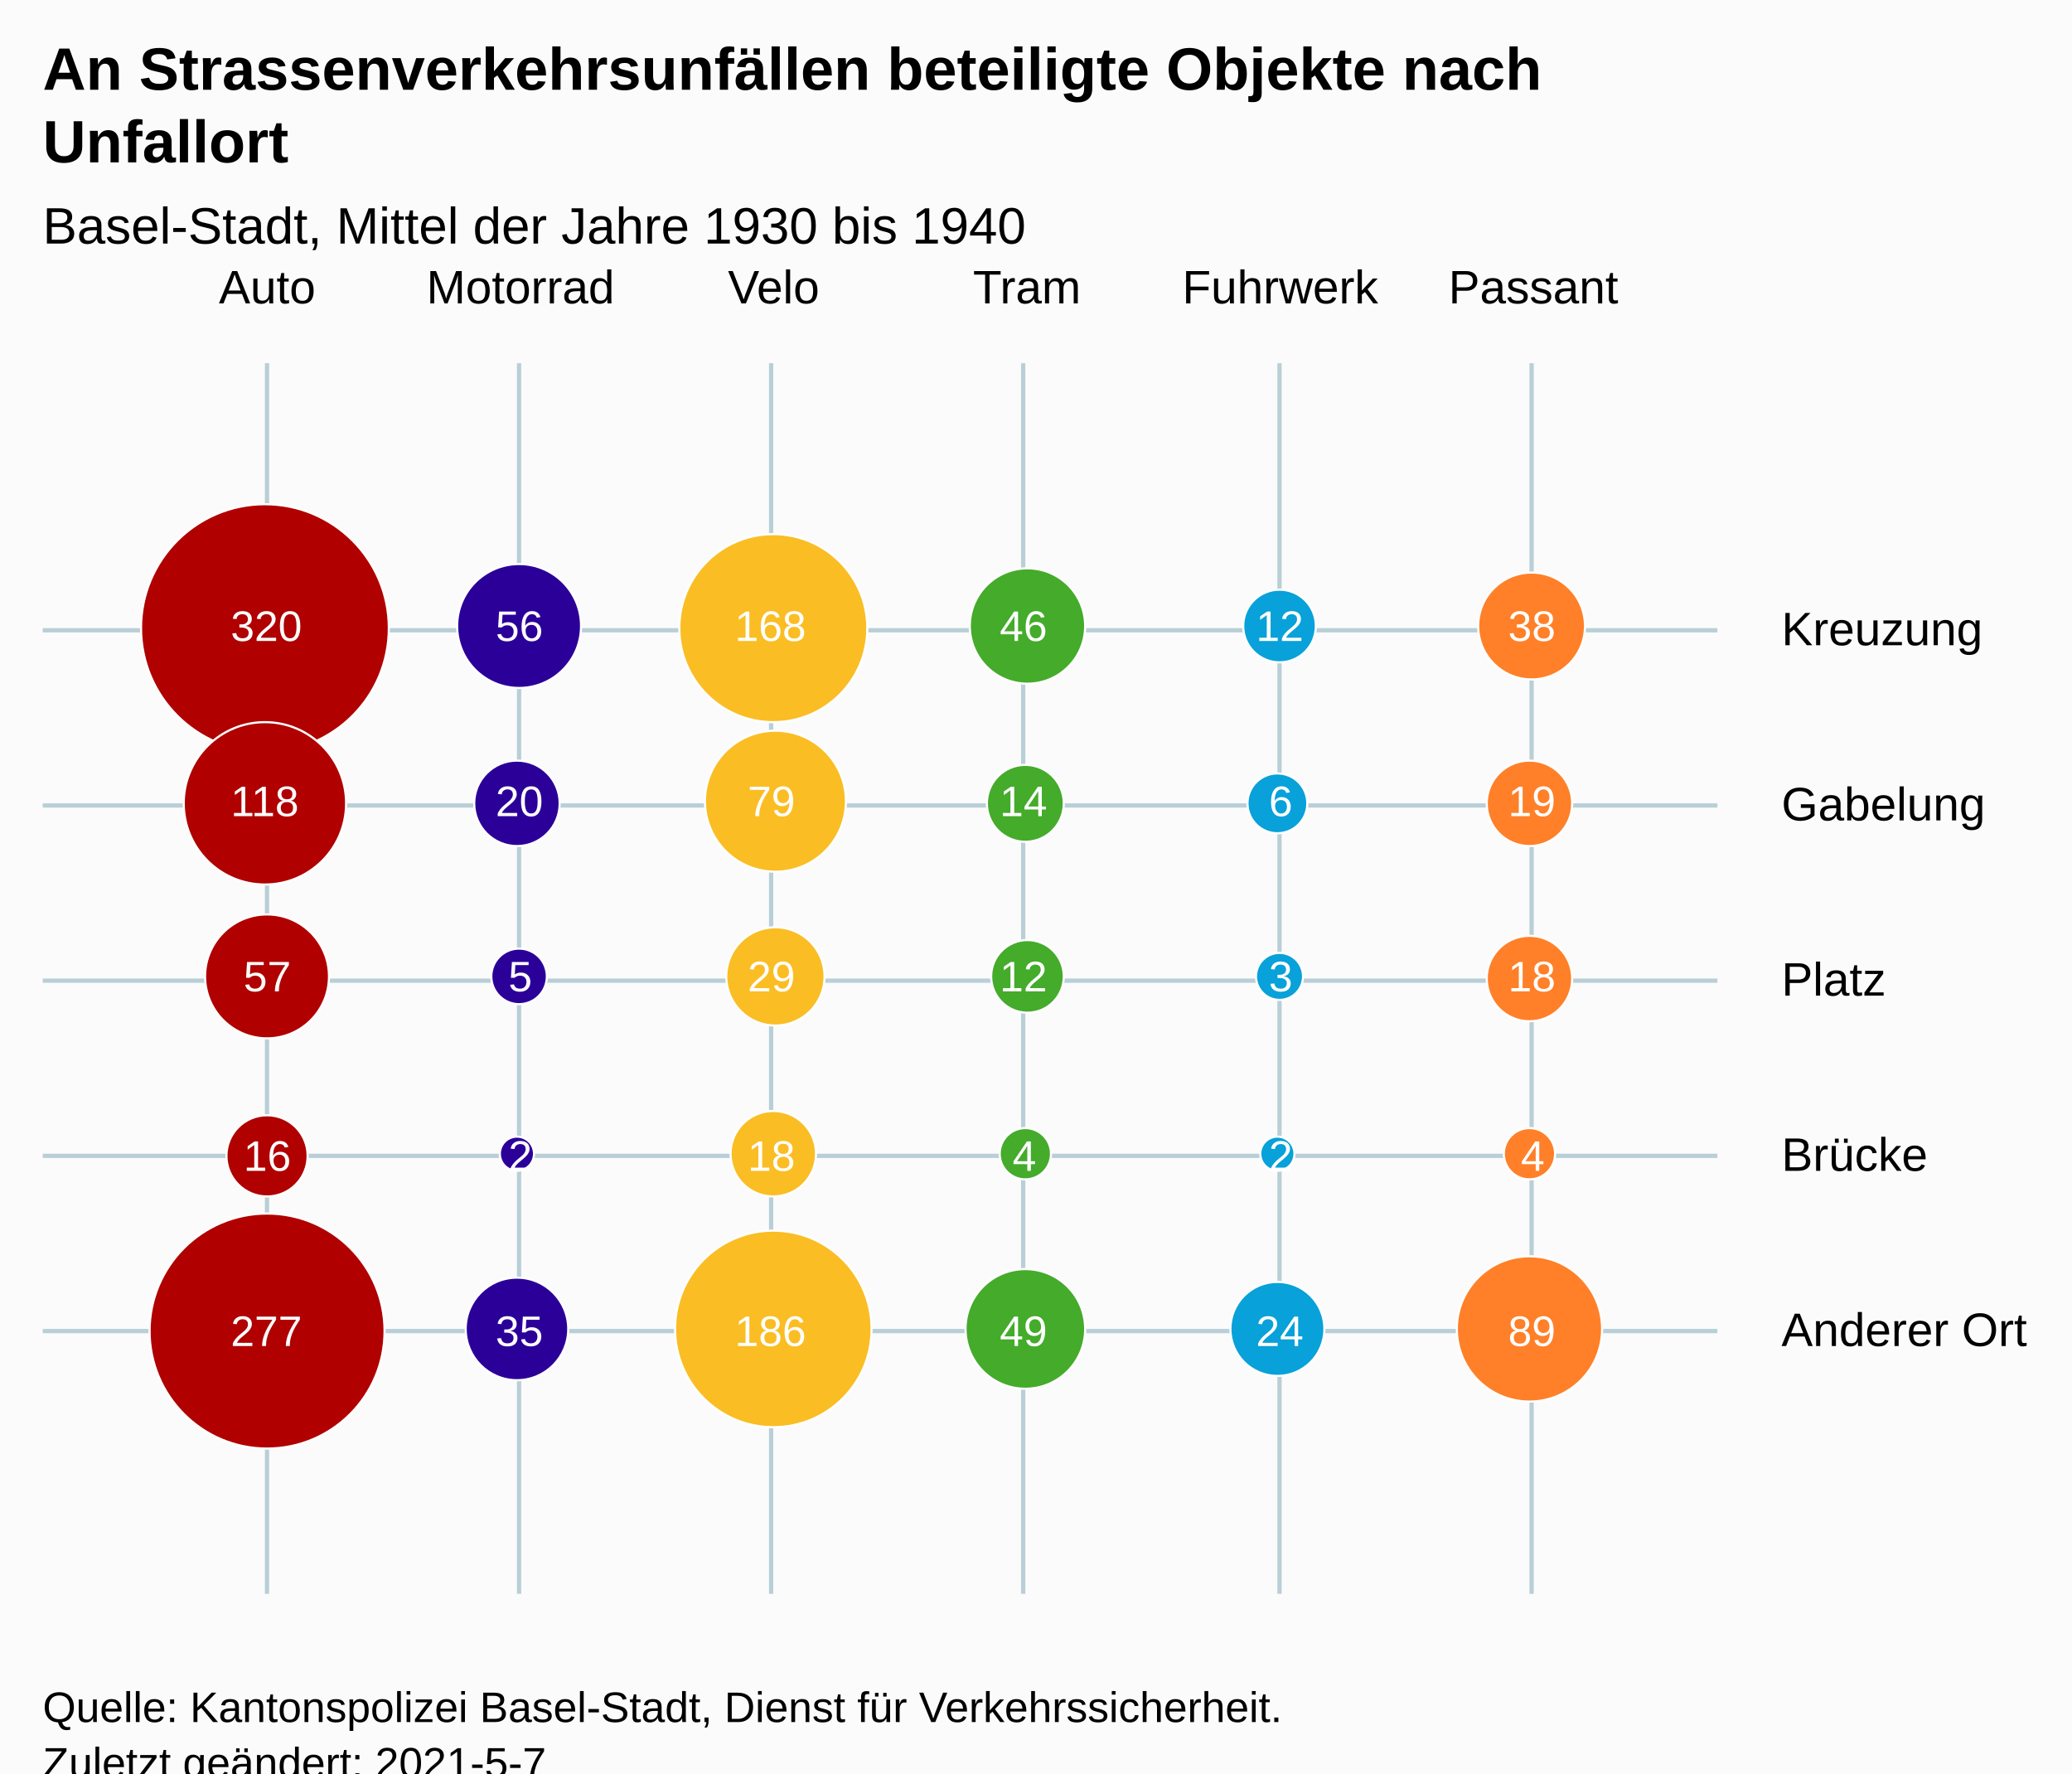
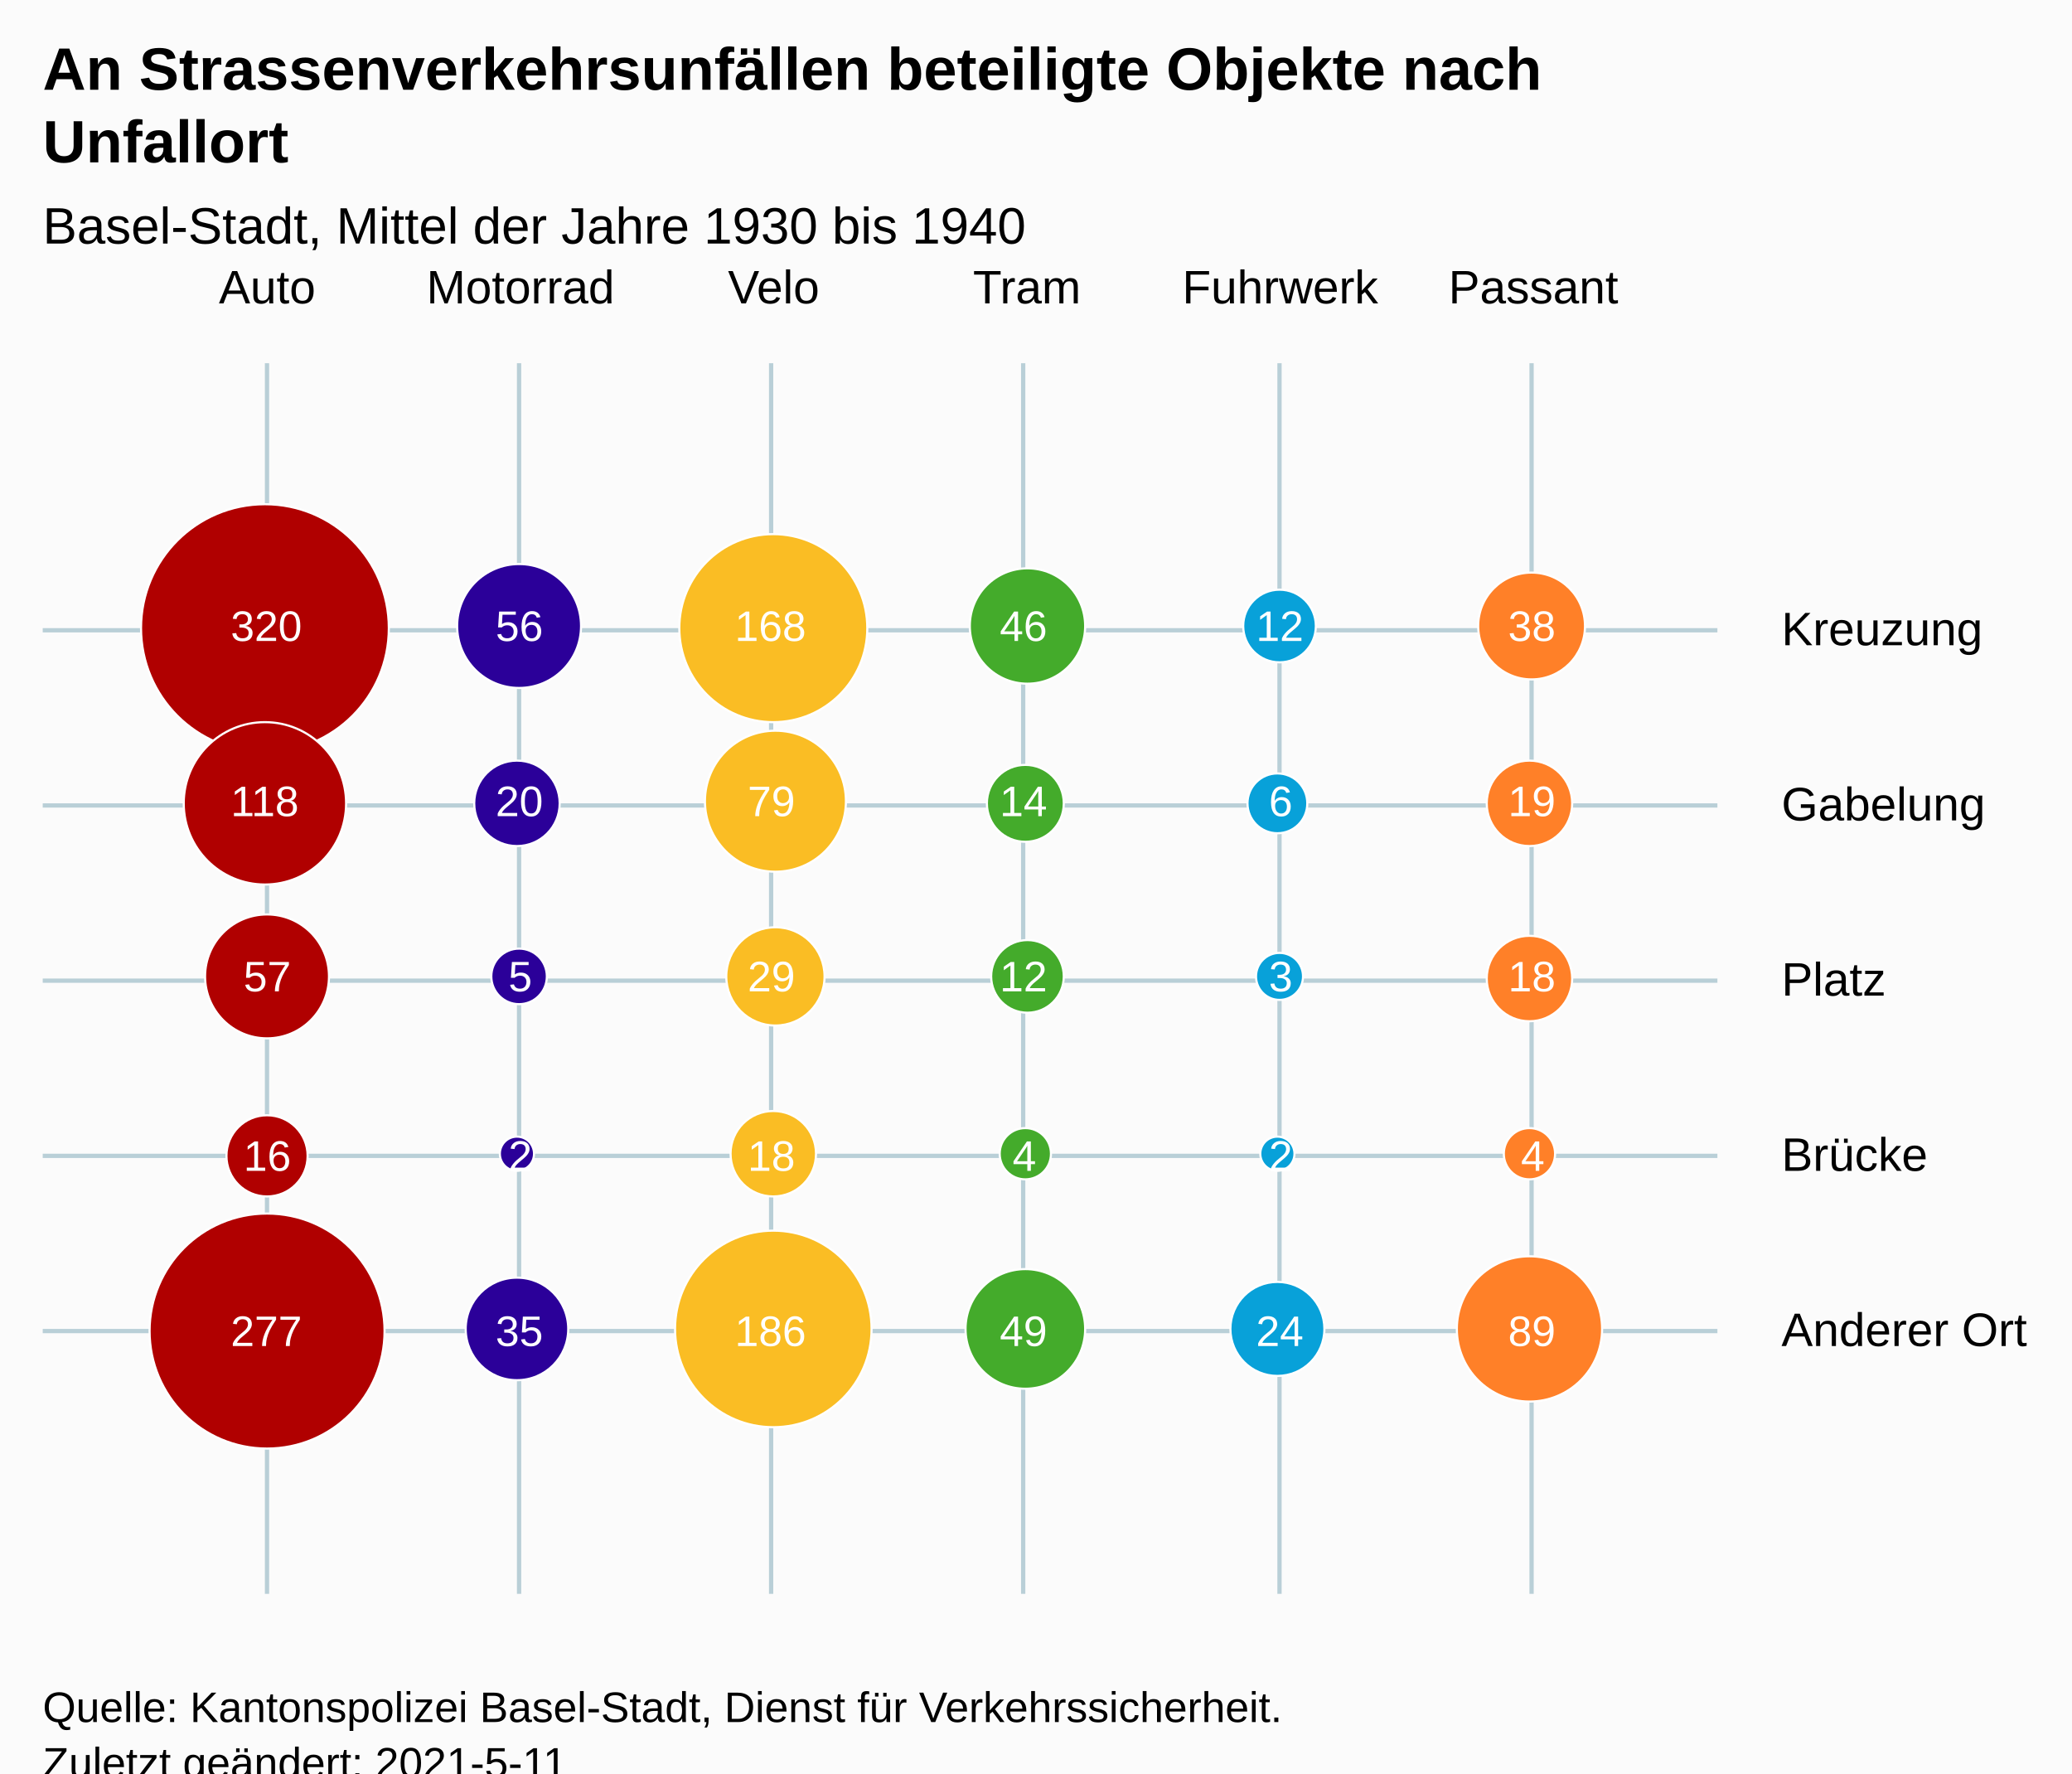
<svg xmlns="http://www.w3.org/2000/svg" version="1.1" class="highcharts-root" style="font-family:Arial;font-size:12px;" viewBox="0 0 485 415">
  <defs>
-     <clipPath id="highcharts-06xyf84-37-">
+     <clipPath id="highcharts-uxdejxr-37-">
      <rect x="0" y="0" width="392" height="288" fill="none" />
    </clipPath>
-     <clipPath id="highcharts-06xyf84-68-">
+     <clipPath id="highcharts-uxdejxr-68-">
      <rect x="0" y="0" width="392" height="288" fill="none" />
    </clipPath>
-     <clipPath id="highcharts-06xyf84-69-">
+     <clipPath id="highcharts-uxdejxr-69-">
      <rect x="10" y="85" width="392" height="288" fill="none" />
    </clipPath>
  </defs>
  <rect fill="#fbfbfb" class="highcharts-background" x="0" y="0" width="485" height="428" rx="0" ry="0" />
  <rect fill="none" class="highcharts-plot-background" x="10" y="85" width="392" height="288" />
  <g class="highcharts-pane-group" data-z-index="0" />
  <g class="highcharts-plot-lines-0" data-z-index="0">
    <path fill="none" class="highcharts-plot-line " stroke="#B9CFD7" stroke-width="1" stroke-dasharray="none" d="M 62.5 85 L 62.5 373" />
    <path fill="none" class="highcharts-plot-line " stroke="#B9CFD7" stroke-width="1" stroke-dasharray="none" d="M 121.5 85 L 121.5 373" />
    <path fill="none" class="highcharts-plot-line " stroke="#B9CFD7" stroke-width="1" stroke-dasharray="none" d="M 180.5 85 L 180.5 373" />
    <path fill="none" class="highcharts-plot-line " stroke="#B9CFD7" stroke-width="1" stroke-dasharray="none" d="M 239.5 85 L 239.5 373" />
    <path fill="none" class="highcharts-plot-line " stroke="#B9CFD7" stroke-width="1" stroke-dasharray="none" d="M 299.5 85 L 299.5 373" />
    <path fill="none" class="highcharts-plot-line " stroke="#B9CFD7" stroke-width="1" stroke-dasharray="none" d="M 358.5 85 L 358.5 373" />
  </g>
  <g class="highcharts-plot-lines-0" data-z-index="0">
    <path fill="none" class="highcharts-plot-line " stroke="#B9CFD7" stroke-width="1" stroke-dasharray="none" d="M 10 311.5 L 402 311.5" />
    <path fill="none" class="highcharts-plot-line " stroke="#B9CFD7" stroke-width="1" stroke-dasharray="none" d="M 10 270.5 L 402 270.5" />
    <path fill="none" class="highcharts-plot-line " stroke="#B9CFD7" stroke-width="1" stroke-dasharray="none" d="M 10 229.5 L 402 229.5" />
    <path fill="none" class="highcharts-plot-line " stroke="#B9CFD7" stroke-width="1" stroke-dasharray="none" d="M 10 188.5 L 402 188.5" />
    <path fill="none" class="highcharts-plot-line " stroke="#B9CFD7" stroke-width="1" stroke-dasharray="none" d="M 10 147.5 L 402 147.5" />
  </g>
  <g class="highcharts-grid highcharts-xaxis-grid" data-z-index="1">
    <path fill="none" data-z-index="1" class="highcharts-grid-line" d="M 91.5 85 L 91.5 373" opacity="1" />
    <path fill="none" data-z-index="1" class="highcharts-grid-line" d="M 150.5 85 L 150.5 373" opacity="1" />
    <path fill="none" data-z-index="1" class="highcharts-grid-line" d="M 210.5 85 L 210.5 373" opacity="1" />
    <path fill="none" data-z-index="1" class="highcharts-grid-line" d="M 269.5 85 L 269.5 373" opacity="1" />
    <path fill="none" data-z-index="1" class="highcharts-grid-line" d="M 328.5 85 L 328.5 373" opacity="1" />
    <path fill="none" data-z-index="1" class="highcharts-grid-line" d="M 388.5 85 L 388.5 373" opacity="1" />
  </g>
  <g class="highcharts-grid highcharts-yaxis-grid" data-z-index="1">
    <path fill="none" data-z-index="1" class="highcharts-grid-line" d="M 10 332.5 L 402 332.5" opacity="1" />
    <path fill="none" data-z-index="1" class="highcharts-grid-line" d="M 10 291.5 L 402 291.5" opacity="1" />
    <path fill="none" data-z-index="1" class="highcharts-grid-line" d="M 10 250.5 L 402 250.5" opacity="1" />
    <path fill="none" data-z-index="1" class="highcharts-grid-line" d="M 10 208.5 L 402 208.5" opacity="1" />
    <path fill="none" data-z-index="1" class="highcharts-grid-line" d="M 10 167.5 L 402 167.5" opacity="1" />
    <path fill="none" data-z-index="1" class="highcharts-grid-line" d="M 10 126.5 L 402 126.5" opacity="1" />
    <path fill="none" data-z-index="1" class="highcharts-grid-line" d="M 10 85.5 L 402 85.5" opacity="1" />
    <path fill="none" data-z-index="1" class="highcharts-grid-line" d="M 10 373.5 L 402 373.5" opacity="1" />
  </g>
  <rect fill="none" class="highcharts-plot-border" data-z-index="1" x="10" y="85" width="392" height="288" />
  <g class="highcharts-axis highcharts-xaxis" data-z-index="2">
    <path fill="none" class="highcharts-axis-line" data-z-index="7" d="M 10 85 L 402 85" />
  </g>
  <g class="highcharts-axis highcharts-yaxis" data-z-index="2">
    <path fill="none" class="highcharts-axis-line" data-z-index="7" d="M 402 85 L 402 373" />
  </g>
  <g class="highcharts-series-group" data-z-index="3">
-     <g class="highcharts-series highcharts-series-0 highcharts-bubble-series highcharts-color-0" data-z-index="0.1" opacity="1" transform="translate(10,85) scale(1 1)" clip-path="url(#highcharts-06xyf84-68-)">
+     <g class="highcharts-series highcharts-series-0 highcharts-bubble-series highcharts-color-0" data-z-index="0.1" opacity="1" transform="translate(10,85) scale(1 1)" clip-path="url(#highcharts-uxdejxr-68-)">
      <path fill="rgb(176, 0, 0)" d="M 52 91 A 29 29 0 1 1 52.029 91 Z" stroke="white" stroke-width="0.5" opacity="1" class="highcharts-point highcharts-color-0" />
      <path fill="rgb(176, 0, 0)" d="M 52 122 A 19 19 0 1 1 52.019 122 Z" stroke="white" stroke-width="0.5" opacity="1" class="highcharts-point highcharts-color-0" />
      <path fill="rgb(176, 0, 0)" d="M 52.5 158 A 14.5 14.5 0 1 1 52.514 158 Z" stroke="white" stroke-width="0.5" opacity="1" class="highcharts-point highcharts-color-0" />
      <path fill="rgb(176, 0, 0)" d="M 52.5 195 A 9.5 9.5 0 1 1 52.509 195 Z" stroke="white" stroke-width="0.5" opacity="1" class="highcharts-point highcharts-color-0" />
      <path fill="rgb(176, 0, 0)" d="M 52.5 254 A 27.5 27.5 0 1 1 52.527 254 Z" stroke="white" stroke-width="0.5" opacity="1" class="highcharts-point highcharts-color-0" />
      <path fill="rgb(43, 0, 153)" d="M 111.5 76 A 14.5 14.5 0 1 1 111.514 76 Z" stroke="white" stroke-width="0.5" opacity="1" class="highcharts-point highcharts-color-0" />
      <path fill="rgb(43, 0, 153)" d="M 111 113 A 10 10 0 1 1 111.01 113 Z" stroke="white" stroke-width="0.5" opacity="1" class="highcharts-point highcharts-color-0" />
      <path fill="rgb(43, 0, 153)" d="M 111.5 150 A 6.5 6.5 0 1 1 111.506 150 Z" stroke="white" stroke-width="0.5" opacity="1" class="highcharts-point highcharts-color-0" />
      <path fill="rgb(43, 0, 153)" d="M 111 189 A 4 4 0 1 1 111.004 189 Z" stroke="white" stroke-width="0.5" opacity="1" class="highcharts-point highcharts-color-0" />
      <path fill="rgb(43, 0, 153)" d="M 111 238 A 12 12 0 1 1 111.012 238 Z" stroke="white" stroke-width="0.5" opacity="1" class="highcharts-point highcharts-color-0" />
      <path fill="rgb(250, 189, 36)" d="M 171 84 A 22 22 0 1 1 171.022 84 Z" stroke="white" stroke-width="0.5" opacity="1" class="highcharts-point highcharts-color-0" />
      <path fill="rgb(250, 189, 36)" d="M 171.5 119 A 16.5 16.5 0 1 1 171.516 119 Z" stroke="white" stroke-width="0.5" opacity="1" class="highcharts-point highcharts-color-0" />
      <path fill="rgb(250, 189, 36)" d="M 171.5 155 A 11.5 11.5 0 1 1 171.511 155 Z" stroke="white" stroke-width="0.5" opacity="1" class="highcharts-point highcharts-color-0" />
      <path fill="rgb(250, 189, 36)" d="M 171 195 A 10 10 0 1 1 171.01 195 Z" stroke="white" stroke-width="0.5" opacity="1" class="highcharts-point highcharts-color-0" />
      <path fill="rgb(250, 189, 36)" d="M 171 249 A 23 23 0 1 1 171.023 249 Z" stroke="white" stroke-width="0.5" opacity="1" class="highcharts-point highcharts-color-0" />
      <path fill="rgb(68, 171, 43)" d="M 230.5 75 A 13.5 13.5 0 1 1 230.513 75 Z" stroke="white" stroke-width="0.5" opacity="1" class="highcharts-point highcharts-color-0" />
      <path fill="rgb(68, 171, 43)" d="M 230 112 A 9 9 0 1 1 230.009 112 Z" stroke="white" stroke-width="0.5" opacity="1" class="highcharts-point highcharts-color-0" />
      <path fill="rgb(68, 171, 43)" d="M 230.5 152 A 8.5 8.5 0 1 1 230.508 152 Z" stroke="white" stroke-width="0.5" opacity="1" class="highcharts-point highcharts-color-0" />
      <path fill="rgb(68, 171, 43)" d="M 230 191 A 6 6 0 1 1 230.006 191 Z" stroke="white" stroke-width="0.5" opacity="1" class="highcharts-point highcharts-color-0" />
      <path fill="rgb(68, 171, 43)" d="M 230 240 A 14 14 0 1 1 230.014 240 Z" stroke="white" stroke-width="0.5" opacity="1" class="highcharts-point highcharts-color-0" />
      <path fill="rgb(8, 161, 217)" d="M 289.5 70 A 8.5 8.5 0 1 1 289.508 70 Z" stroke="white" stroke-width="0.5" opacity="1" class="highcharts-point highcharts-color-0" />
      <path fill="rgb(8, 161, 217)" d="M 289 110 A 7 7 0 1 1 289.007 110 Z" stroke="white" stroke-width="0.5" opacity="1" class="highcharts-point highcharts-color-0" />
      <path fill="rgb(8, 161, 217)" d="M 289.5 149 A 5.5 5.5 0 1 1 289.505 149 Z" stroke="white" stroke-width="0.5" opacity="1" class="highcharts-point highcharts-color-0" />
      <path fill="rgb(8, 161, 217)" d="M 289 189 A 4 4 0 1 1 289.004 189 Z" stroke="white" stroke-width="0.5" opacity="1" class="highcharts-point highcharts-color-0" />
      <path fill="rgb(8, 161, 217)" d="M 289 237 A 11 11 0 1 1 289.011 237 Z" stroke="white" stroke-width="0.5" opacity="1" class="highcharts-point highcharts-color-0" />
      <path fill="rgb(255, 128, 40)" d="M 348.5 74 A 12.5 12.5 0 1 1 348.512 74 Z" stroke="white" stroke-width="0.5" opacity="1" class="highcharts-point highcharts-color-0" />
      <path fill="rgb(255, 128, 40)" d="M 348 113 A 10 10 0 1 1 348.01 113 Z" stroke="white" stroke-width="0.5" opacity="1" class="highcharts-point highcharts-color-0" />
      <path fill="rgb(255, 128, 40)" d="M 348 154 A 10 10 0 1 1 348.01 154 Z" stroke="white" stroke-width="0.5" opacity="1" class="highcharts-point highcharts-color-0" />
      <path fill="rgb(255, 128, 40)" d="M 348 191 A 6 6 0 1 1 348.006 191 Z" stroke="white" stroke-width="0.5" opacity="1" class="highcharts-point highcharts-color-0" />
      <path fill="rgb(255, 128, 40)" d="M 348 243 A 17 17 0 1 1 348.017 243 Z" stroke="white" stroke-width="0.5" opacity="1" class="highcharts-point highcharts-color-0" />
    </g>
    <g class="highcharts-markers highcharts-series-0 highcharts-bubble-series highcharts-color-0" data-z-index="0.1" opacity="1" transform="translate(10,85) scale(1 1)" clip-path="none" />
  </g>
  <text x="10" text-anchor="start" class="highcharts-title" data-z-index="4" style="color:#000000;font-size:14px;font-weight:bold;font-family:Arial;fill:#000000;" y="21">
    <tspan>An Strassenverkehrsunfällen beteiligte Objekte nach</tspan>
    <tspan dy="17" x="10">Unfallort</tspan>
  </text>
  <text x="10" text-anchor="start" class="highcharts-subtitle" data-z-index="4" style="color:#000000;font-size:12px;font-weight:normal;font-family:Arial;fill:#000000;" y="57">
    <tspan>Basel-Stadt, Mittel der Jahre 1930 bis 1940</tspan>
  </text>
  <text x="10" text-anchor="start" class="highcharts-caption" data-z-index="4" style="color:#666666;fill:#666666;" y="385" />
  <g class="highcharts-data-labels highcharts-series-0 highcharts-bubble-series highcharts-color-0" data-z-index="6" opacity="1" transform="translate(10,85) scale(1 1)">
    <g class="highcharts-label highcharts-data-label highcharts-data-label-color-0" data-z-index="1" style="text-shadow:none;" transform="translate(44,55)">
      <text x="0" data-z-index="1" y="10" style="color:white;font-size:10px;font-weight:normal;fill:white;">320</text>
    </g>
    <g class="highcharts-label highcharts-data-label highcharts-data-label-color-0" data-z-index="1" style="text-shadow:none;" transform="translate(44,96)">
      <text x="0" data-z-index="1" y="10" style="color:white;font-size:10px;font-weight:normal;fill:white;">118</text>
    </g>
    <g class="highcharts-label highcharts-data-label highcharts-data-label-color-0" data-z-index="1" style="text-shadow:none;" transform="translate(47,137)">
      <text x="0" data-z-index="1" y="10" style="color:white;font-size:10px;font-weight:normal;fill:white;">57</text>
    </g>
    <g class="highcharts-label highcharts-data-label highcharts-data-label-color-0" data-z-index="1" style="text-shadow:none;" transform="translate(47,179)">
      <text x="0" data-z-index="1" y="10" style="color:white;font-size:10px;font-weight:normal;fill:white;">16</text>
    </g>
    <g class="highcharts-label highcharts-data-label highcharts-data-label-color-0" data-z-index="1" style="text-shadow:none;" transform="translate(44,220)">
      <text x="0" data-z-index="1" y="10" style="color:white;font-size:10px;font-weight:normal;fill:white;">277</text>
    </g>
    <g class="highcharts-label highcharts-data-label highcharts-data-label-color-0" data-z-index="1" style="text-shadow:none;" transform="translate(106,55)">
      <text x="0" data-z-index="1" y="10" style="color:white;font-size:10px;font-weight:normal;fill:white;">56</text>
    </g>
    <g class="highcharts-label highcharts-data-label highcharts-data-label-color-0" data-z-index="1" style="text-shadow:none;" transform="translate(106,96)">
      <text x="0" data-z-index="1" y="10" style="color:white;font-size:10px;font-weight:normal;fill:white;">20</text>
    </g>
    <g class="highcharts-label highcharts-data-label highcharts-data-label-color-0" data-z-index="1" style="text-shadow:none;" transform="translate(109,137)">
      <text x="0" data-z-index="1" y="10" style="color:white;font-size:10px;font-weight:normal;fill:white;">5</text>
    </g>
    <g class="highcharts-label highcharts-data-label highcharts-data-label-color-0" data-z-index="1" style="text-shadow:none;" transform="translate(109,179)">
      <text x="0" data-z-index="1" y="10" style="color:white;font-size:10px;font-weight:normal;fill:white;">2</text>
    </g>
    <g class="highcharts-label highcharts-data-label highcharts-data-label-color-0" data-z-index="1" style="text-shadow:none;" transform="translate(106,220)">
      <text x="0" data-z-index="1" y="10" style="color:white;font-size:10px;font-weight:normal;fill:white;">35</text>
    </g>
    <g class="highcharts-label highcharts-data-label highcharts-data-label-color-0" data-z-index="1" style="text-shadow:none;" transform="translate(162,55)">
      <text x="0" data-z-index="1" y="10" style="color:white;font-size:10px;font-weight:normal;fill:white;">168</text>
    </g>
    <g class="highcharts-label highcharts-data-label highcharts-data-label-color-0" data-z-index="1" style="text-shadow:none;" transform="translate(165,96)">
      <text x="0" data-z-index="1" y="10" style="color:white;font-size:10px;font-weight:normal;fill:white;">79</text>
    </g>
    <g class="highcharts-label highcharts-data-label highcharts-data-label-color-0" data-z-index="1" style="text-shadow:none;" transform="translate(165,137)">
      <text x="0" data-z-index="1" y="10" style="color:white;font-size:10px;font-weight:normal;fill:white;">29</text>
    </g>
    <g class="highcharts-label highcharts-data-label highcharts-data-label-color-0" data-z-index="1" style="text-shadow:none;" transform="translate(165,179)">
      <text x="0" data-z-index="1" y="10" style="color:white;font-size:10px;font-weight:normal;fill:white;">18</text>
    </g>
    <g class="highcharts-label highcharts-data-label highcharts-data-label-color-0" data-z-index="1" style="text-shadow:none;" transform="translate(162,220)">
      <text x="0" data-z-index="1" y="10" style="color:white;font-size:10px;font-weight:normal;fill:white;">186</text>
    </g>
    <g class="highcharts-label highcharts-data-label highcharts-data-label-color-0" data-z-index="1" style="text-shadow:none;" transform="translate(224,55)">
      <text x="0" data-z-index="1" y="10" style="color:white;font-size:10px;font-weight:normal;fill:white;">46</text>
    </g>
    <g class="highcharts-label highcharts-data-label highcharts-data-label-color-0" data-z-index="1" style="text-shadow:none;" transform="translate(224,96)">
      <text x="0" data-z-index="1" y="10" style="color:white;font-size:10px;font-weight:normal;fill:white;">14</text>
    </g>
    <g class="highcharts-label highcharts-data-label highcharts-data-label-color-0" data-z-index="1" style="text-shadow:none;" transform="translate(224,137)">
      <text x="0" data-z-index="1" y="10" style="color:white;font-size:10px;font-weight:normal;fill:white;">12</text>
    </g>
    <g class="highcharts-label highcharts-data-label highcharts-data-label-color-0" data-z-index="1" style="text-shadow:none;" transform="translate(227,179)">
      <text x="0" data-z-index="1" y="10" style="color:white;font-size:10px;font-weight:normal;fill:white;">4</text>
    </g>
    <g class="highcharts-label highcharts-data-label highcharts-data-label-color-0" data-z-index="1" style="text-shadow:none;" transform="translate(224,220)">
      <text x="0" data-z-index="1" y="10" style="color:white;font-size:10px;font-weight:normal;fill:white;">49</text>
    </g>
    <g class="highcharts-label highcharts-data-label highcharts-data-label-color-0" data-z-index="1" style="text-shadow:none;" transform="translate(284,55)">
      <text x="0" data-z-index="1" y="10" style="color:white;font-size:10px;font-weight:normal;fill:white;">12</text>
    </g>
    <g class="highcharts-label highcharts-data-label highcharts-data-label-color-0" data-z-index="1" style="text-shadow:none;" transform="translate(287,96)">
      <text x="0" data-z-index="1" y="10" style="color:white;font-size:10px;font-weight:normal;fill:white;">6</text>
    </g>
    <g class="highcharts-label highcharts-data-label highcharts-data-label-color-0" data-z-index="1" style="text-shadow:none;" transform="translate(287,137)">
      <text x="0" data-z-index="1" y="10" style="color:white;font-size:10px;font-weight:normal;fill:white;">3</text>
    </g>
    <g class="highcharts-label highcharts-data-label highcharts-data-label-color-0" data-z-index="1" style="text-shadow:none;" transform="translate(287,179)">
      <text x="0" data-z-index="1" y="10" style="color:white;font-size:10px;font-weight:normal;fill:white;">2</text>
    </g>
    <g class="highcharts-label highcharts-data-label highcharts-data-label-color-0" data-z-index="1" style="text-shadow:none;" transform="translate(284,220)">
      <text x="0" data-z-index="1" y="10" style="color:white;font-size:10px;font-weight:normal;fill:white;">24</text>
    </g>
    <g class="highcharts-label highcharts-data-label highcharts-data-label-color-0" data-z-index="1" style="text-shadow:none;" transform="translate(343,55)">
      <text x="0" data-z-index="1" y="10" style="color:white;font-size:10px;font-weight:normal;fill:white;">38</text>
    </g>
    <g class="highcharts-label highcharts-data-label highcharts-data-label-color-0" data-z-index="1" style="text-shadow:none;" transform="translate(343,96)">
      <text x="0" data-z-index="1" y="10" style="color:white;font-size:10px;font-weight:normal;fill:white;">19</text>
    </g>
    <g class="highcharts-label highcharts-data-label highcharts-data-label-color-0" data-z-index="1" style="text-shadow:none;" transform="translate(343,137)">
      <text x="0" data-z-index="1" y="10" style="color:white;font-size:10px;font-weight:normal;fill:white;">18</text>
    </g>
    <g class="highcharts-label highcharts-data-label highcharts-data-label-color-0" data-z-index="1" style="text-shadow:none;" transform="translate(346,179)">
      <text x="0" data-z-index="1" y="10" style="color:white;font-size:10px;font-weight:normal;fill:white;">4</text>
    </g>
    <g class="highcharts-label highcharts-data-label highcharts-data-label-color-0" data-z-index="1" style="text-shadow:none;" transform="translate(343,220)">
      <text x="0" data-z-index="1" y="10" style="color:white;font-size:10px;font-weight:normal;fill:white;">89</text>
    </g>
  </g>
  <g class="highcharts-axis-labels highcharts-xaxis-labels" data-z-index="7">
    <text x="62.556" style="color:black;cursor:default;font-size:11px;fill:black;" text-anchor="middle" transform="translate(0,0)" y="71" opacity="1">Auto</text>
    <text x="121.831" style="color:black;cursor:default;font-size:11px;fill:black;" text-anchor="middle" transform="translate(0,0)" y="71" opacity="1">Motorrad</text>
    <text x="181.105" style="color:black;cursor:default;font-size:11px;fill:black;" text-anchor="middle" transform="translate(0,0)" y="71" opacity="1">Velo</text>
    <text x="240.379" style="color:black;cursor:default;font-size:11px;fill:black;" text-anchor="middle" transform="translate(0,0)" y="71" opacity="1">Tram</text>
    <text x="299.653" style="color:black;cursor:default;font-size:11px;fill:black;" text-anchor="middle" transform="translate(0,0)" y="71" opacity="1">Fuhrwerk</text>
    <text x="358.927" style="color:black;cursor:default;font-size:11px;fill:black;" text-anchor="middle" transform="translate(0,0)" y="71" opacity="1">Passant</text>
  </g>
  <g class="highcharts-axis-labels highcharts-yaxis-labels" data-z-index="7">
    <text x="417" style="color:black;cursor:default;font-size:11px;fill:black;" text-anchor="start" transform="translate(0,0)" y="363" opacity="1" />
    <text x="417" style="color:black;cursor:default;font-size:11px;fill:black;" text-anchor="start" transform="translate(0,0)" y="315" opacity="1">
      <tspan>Anderer Ort</tspan>
    </text>
    <text x="417" style="color:black;cursor:default;font-size:11px;fill:black;" text-anchor="start" transform="translate(0,0)" y="274" opacity="1">Brücke</text>
    <text x="417" style="color:black;cursor:default;font-size:11px;fill:black;" text-anchor="start" transform="translate(0,0)" y="233" opacity="1">Platz</text>
    <text x="417" style="color:black;cursor:default;font-size:11px;fill:black;" text-anchor="start" transform="translate(0,0)" y="192" opacity="1">Gabelung</text>
    <text x="417" style="color:black;cursor:default;font-size:11px;fill:black;" text-anchor="start" transform="translate(0,0)" y="151" opacity="1">Kreuzung</text>
    <text x="417" style="color:black;cursor:default;font-size:11px;fill:black;" text-anchor="start" transform="translate(0,0)" y="117" opacity="1" />
  </g>
  <text x="10" class="highcharts-credits" text-anchor="start" data-z-index="8" style="cursor:default;color:black;font-size:10px;fill:black;" y="403">
    <tspan>Quelle: Kantonspolizei Basel-Stadt, Dienst für Verkehrssicherheit.</tspan>
-     <tspan x="10" dy="13">Zuletzt geändert: 2021-5-7</tspan>
+     <tspan x="10" dy="13">Zuletzt geändert: 2021-5-11</tspan>
  </text>
-   <g class="highcharts-control-points" data-z-index="99" clip-path="url(#highcharts-06xyf84-69-)" />
+   <g class="highcharts-control-points" data-z-index="99" clip-path="url(#highcharts-uxdejxr-69-)" />
</svg>
